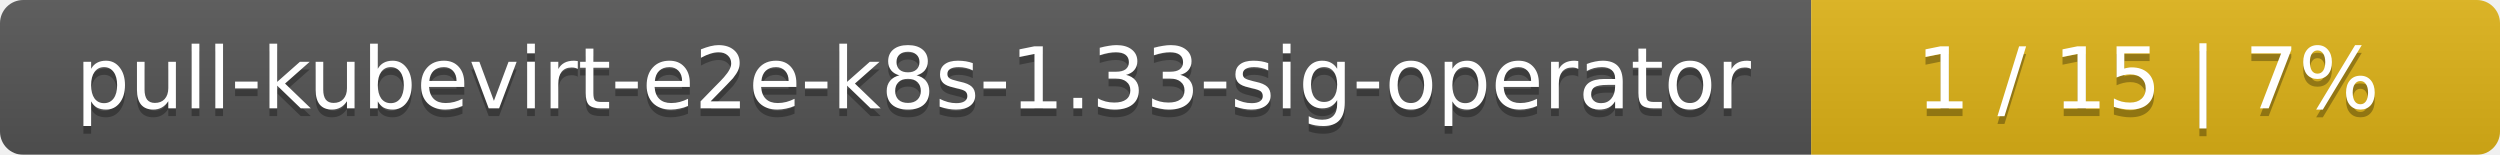
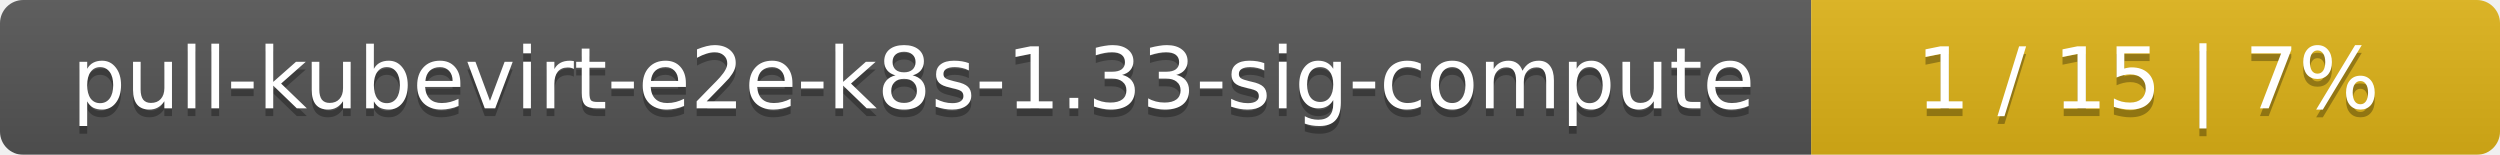
<svg xmlns="http://www.w3.org/2000/svg" width="323" height="20">
  <linearGradient id="smooth" x2="0" y2="100%">
    <stop offset="0" stop-color="#bbb" stop-opacity=".1" />
    <stop offset="1" stop-opacity=".1" />
  </linearGradient>
  <mask id="round">
    <rect width="323" height="20" rx="3" fill="#fff" />
  </mask>
  <g mask="url(#round)">
    <rect width="234" height="20" fill="#555" />
    <rect x="234" width="89" height="20" fill="#dfb317" />
    <rect width="323" height="20" fill="url(#smooth)" />
  </g>
  <g fill="#fff" text-anchor="middle" font-family="DejaVu Sans,Verdana,Geneva,sans-serif" font-size="11">
-     <text x="118" y="15" fill="#010101" fill-opacity=".3">pull-kubevirt-e2e-k8s-1.33-sig-operator</text>
-     <text x="118" y="14">pull-kubevirt-e2e-k8s-1.33-sig-operator</text>
+     <text x="118" y="15" fill="#010101" fill-opacity=".3">pull-kubevirt-e2e-k8s-1.33-sig-compute</text>
+     <text x="118" y="14">pull-kubevirt-e2e-k8s-1.33-sig-compute</text>
    <text x="277.5" y="15" fill="#010101" fill-opacity=".3">1 / 15    |    7%</text>
    <text x="277.5" y="14">1 / 15    |    7%</text>
  </g>
</svg>
